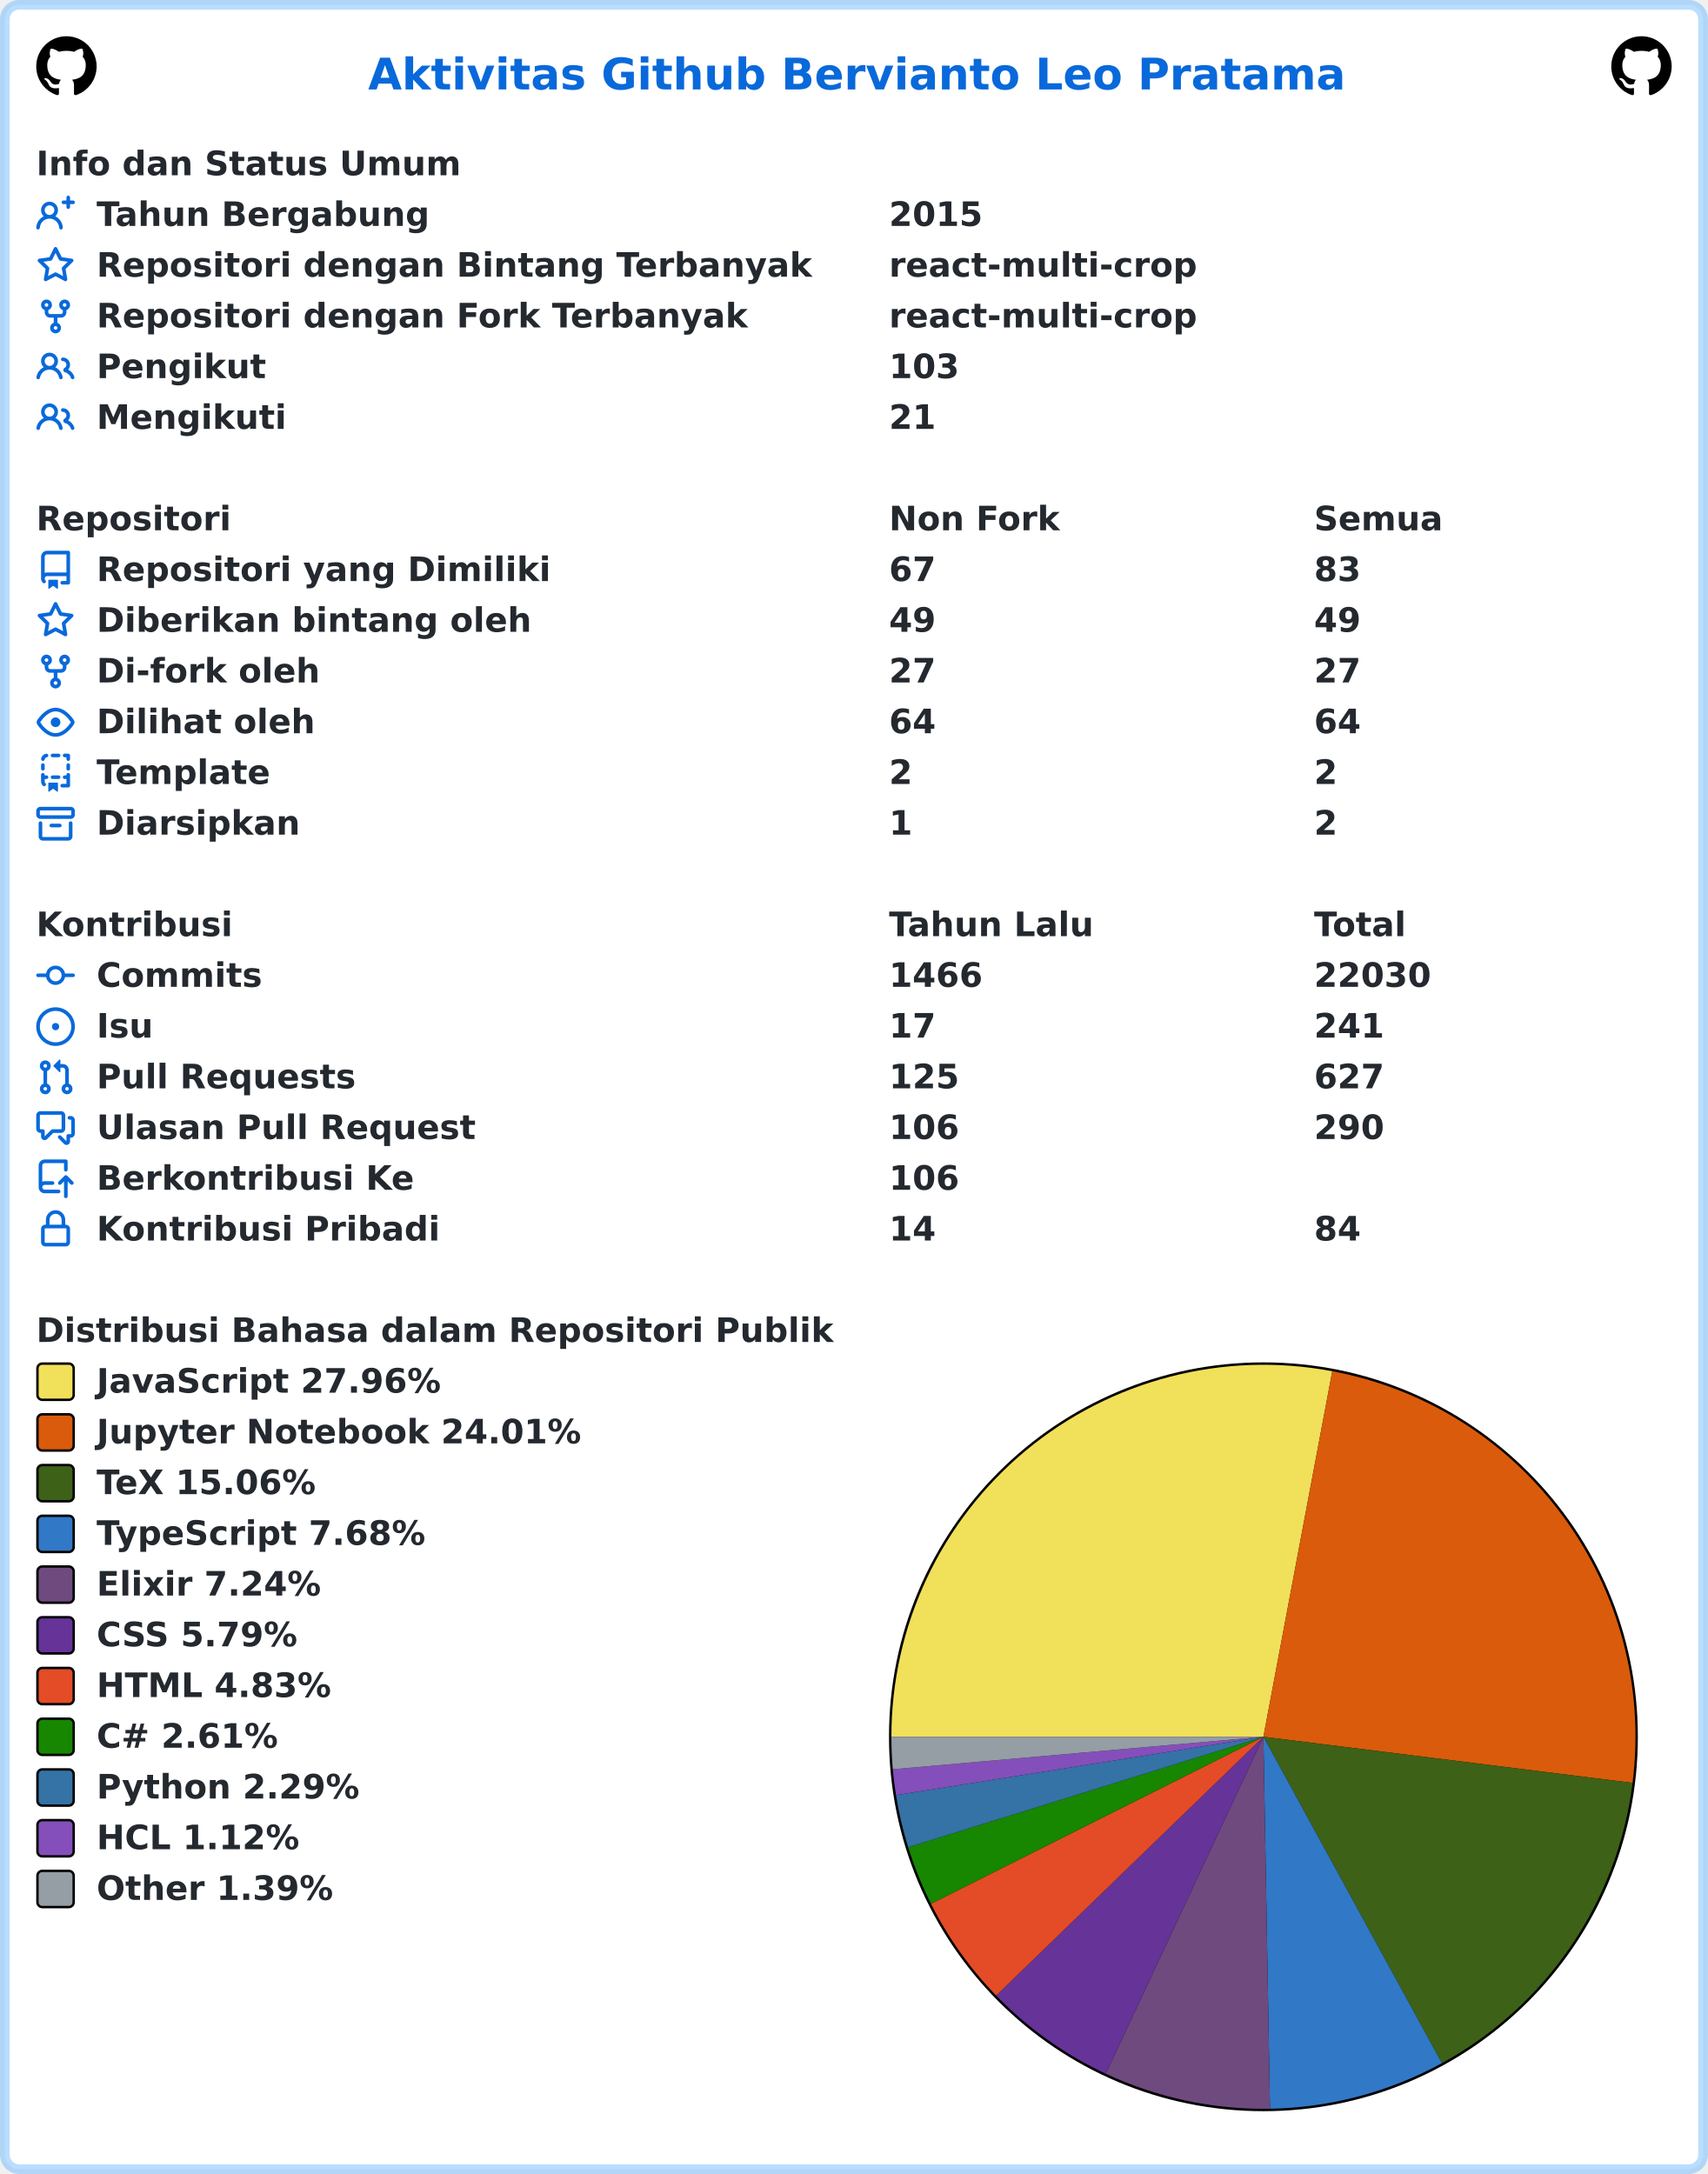
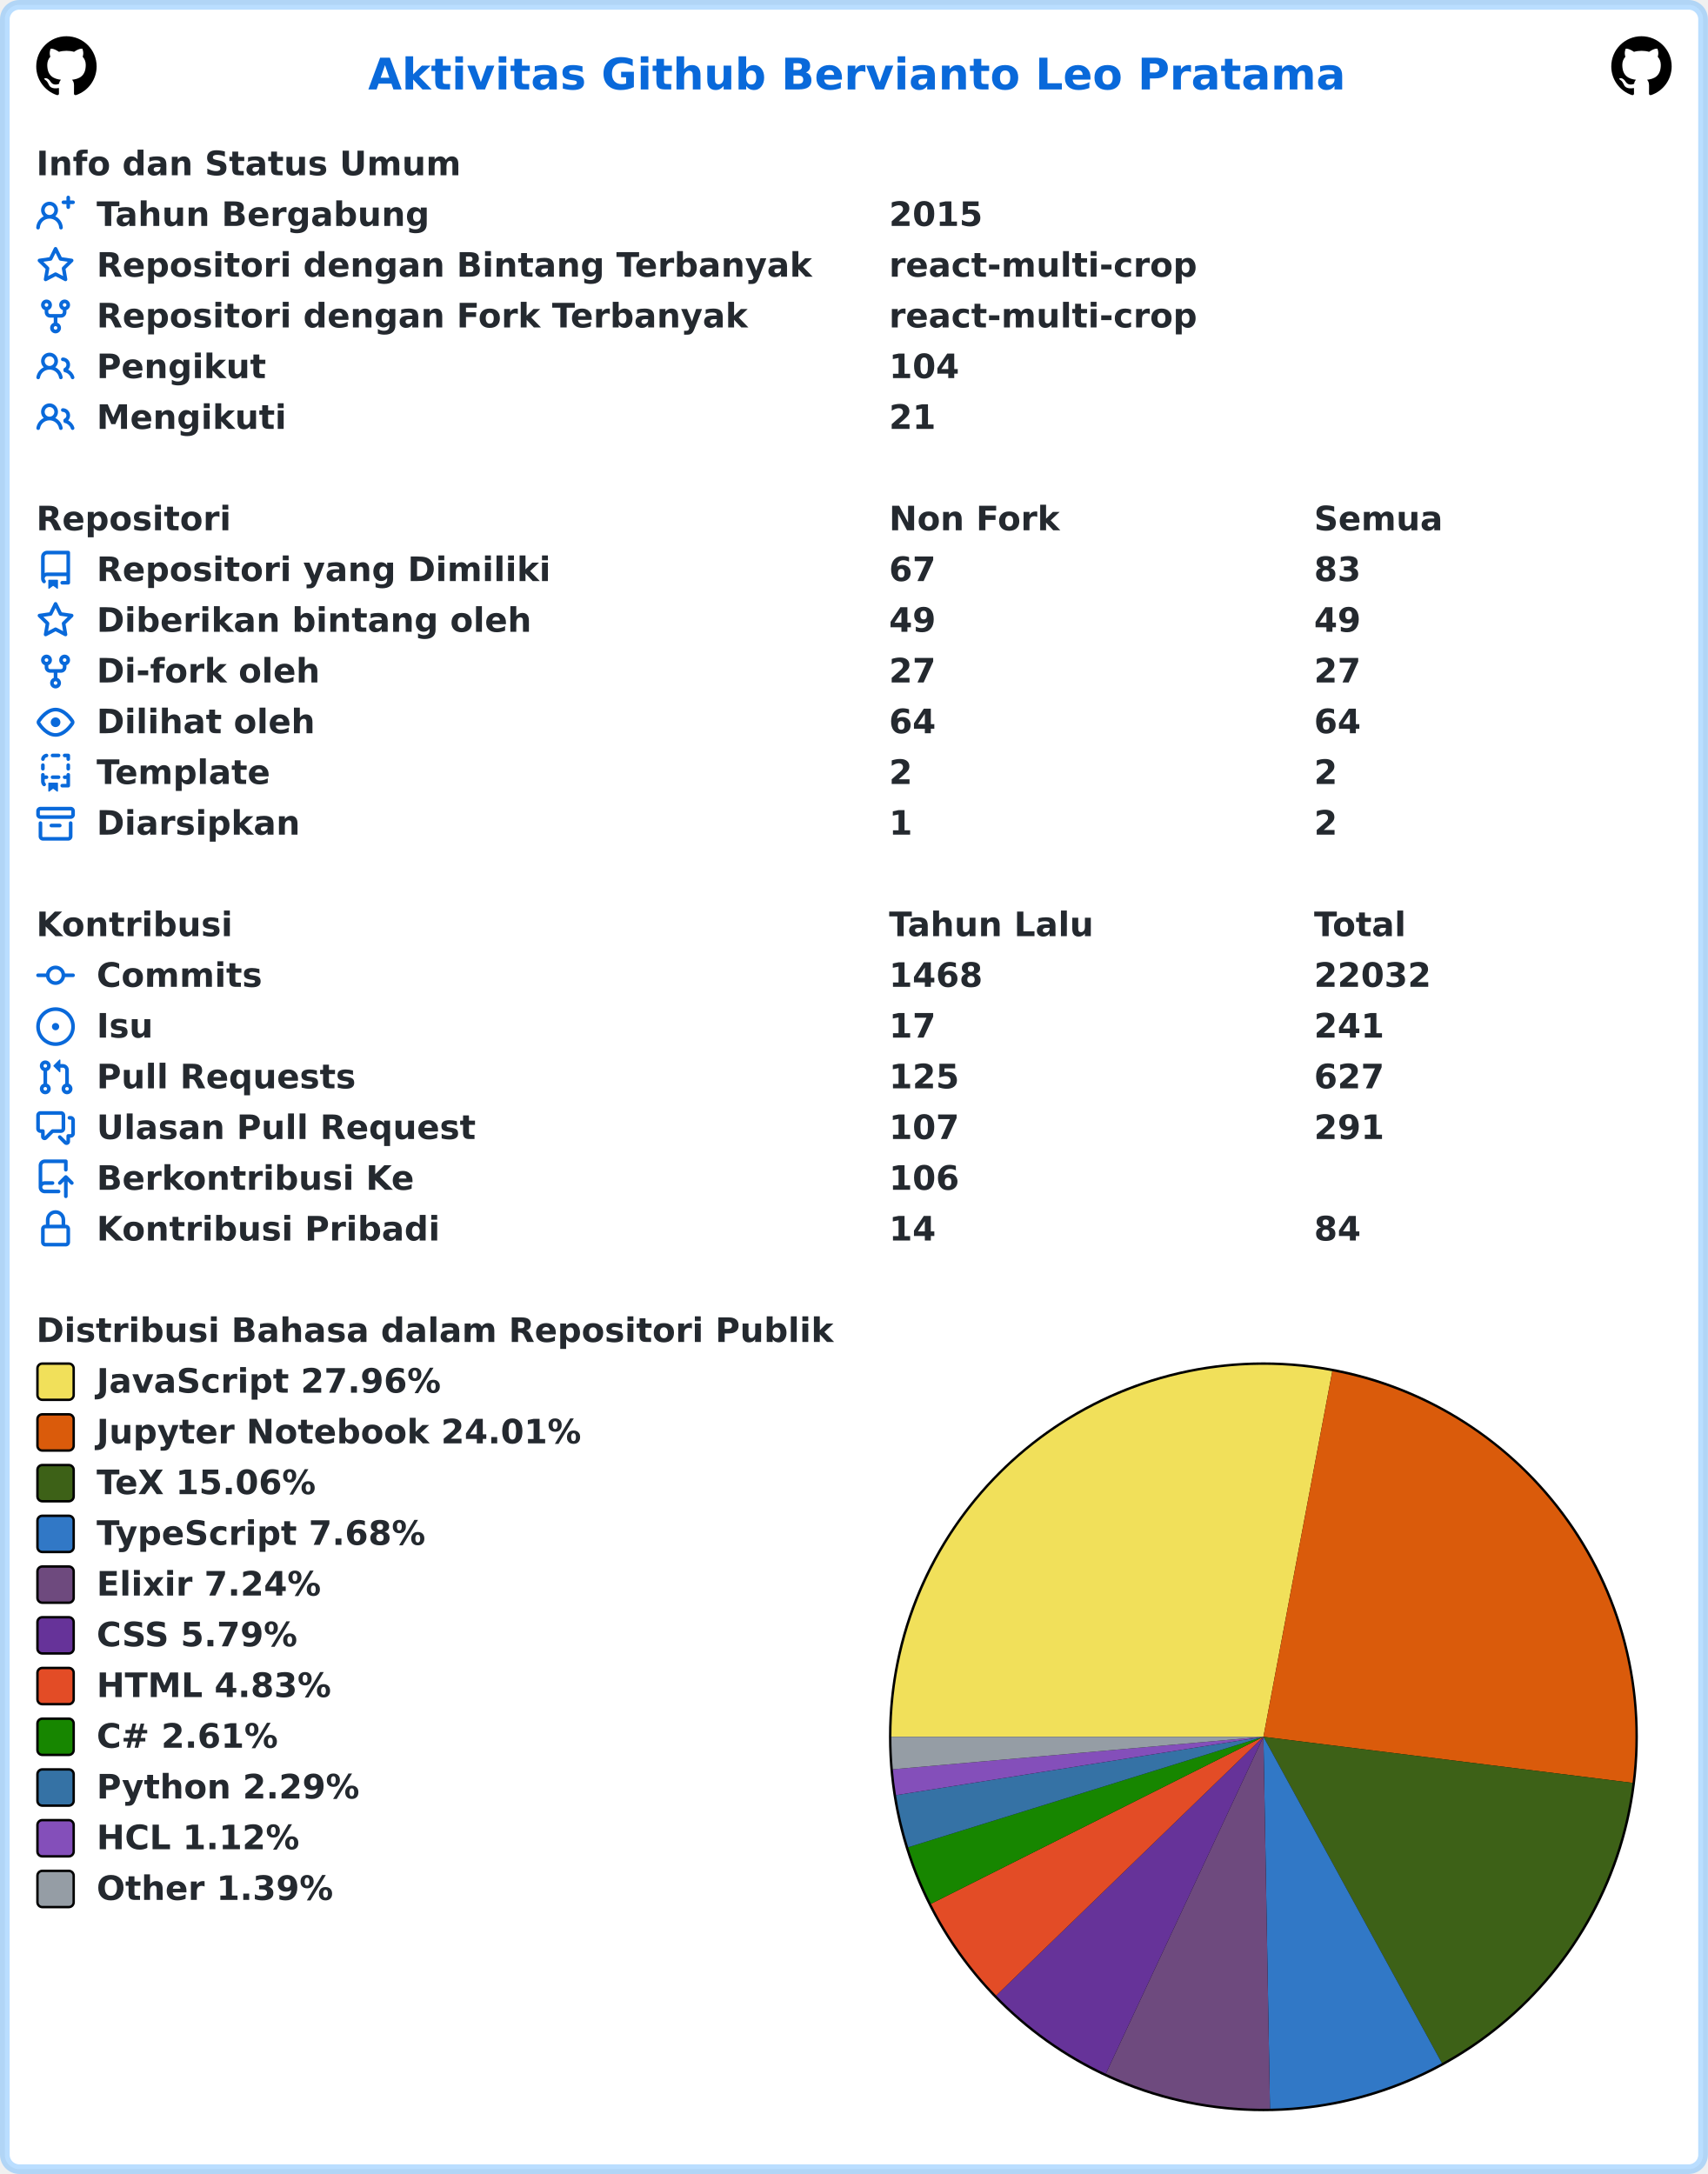
<svg xmlns="http://www.w3.org/2000/svg" width="707" height="900" viewBox="0 0 707 900" lang="id" xml:lang="id">
  <rect x="2" y="2" stroke-width="4" rx="6" width="703" height="896" stroke="rgba(84,174,255,0.4)" fill="#ffffff" />
  <g font-weight="600" font-size="110pt" font-family="Verdana,Geneva,DejaVu Sans,sans-serif" text-rendering="geometricPrecision">
    <text x="1239" y="301" lengthAdjust="spacingAndGlyphs" textLength="3261" transform="scale(0.123)" fill="#0969da">Aktivitas Github Bervianto Leo Pratama</text>
    <svg x="15" y="15" width="25" height="25" viewBox="0 0 16 16">
      <path fill="#000000" fill-rule="evenodd" d="M8 0C3.58 0 0 3.58 0 8c0 3.54 2.29 6.53 5.47 7.59.4.07.55-.17.55-.38 0-.19-.01-.82-.01-1.49-2.01.37-2.53-.49-2.69-.94-.09-.23-.48-.94-.82-1.13-.28-.15-.68-.52-.01-.53.63-.01 1.08.58 1.23.82.72 1.21 1.87.87 2.33.66.07-.52.28-.87.51-1.07-1.78-.2-3.64-.89-3.64-3.95 0-.87.31-1.59.82-2.15-.08-.2-.36-1.02.08-2.12 0 0 .67-.21 2.2.82.64-.18 1.32-.27 2-.27.68 0 1.36.09 2 .27 1.53-1.04 2.2-.82 2.2-.82.44 1.1.16 1.92.08 2.12.51.56.82 1.27.82 2.15 0 3.07-1.87 3.75-3.65 3.95.29.25.54.73.54 1.48 0 1.07-.01 1.93-.01 2.2 0 .21.15.46.55.38A8.013 8.013 0 0016 8c0-4.42-3.58-8-8-8z" />
    </svg>
    <svg x="667" y="15" width="25" height="25" viewBox="0 0 16 16">
      <path fill="#000000" fill-rule="evenodd" d="M8 0C3.58 0 0 3.58 0 8c0 3.54 2.29 6.53 5.47 7.59.4.07.55-.17.55-.38 0-.19-.01-.82-.01-1.49-2.01.37-2.53-.49-2.69-.94-.09-.23-.48-.94-.82-1.13-.28-.15-.68-.52-.01-.53.63-.01 1.08.58 1.23.82.72 1.21 1.87.87 2.33.66.07-.52.28-.87.51-1.07-1.78-.2-3.64-.89-3.64-3.95 0-.87.31-1.59.82-2.15-.08-.2-.36-1.02.08-2.12 0 0 .67-.21 2.2.82.64-.18 1.32-.27 2-.27.68 0 1.36.09 2 .27 1.53-1.04 2.2-.82 2.2-.82.44 1.1.16 1.92.08 2.12.51.56.82 1.27.82 2.15 0 3.07-1.87 3.75-3.65 3.95.29.25.54.73.54 1.48 0 1.07-.01 1.93-.01 2.2 0 .21.15.46.55.38A8.013 8.013 0 0016 8c0-4.42-3.58-8-8-8z" />
    </svg>
    <g transform="translate(0, 60)" fill="#24292f">
      <g transform="translate(15, 0)">
        <g transform="scale(0.095)">
          <text x="0" y="132" textLength="1852" lengthAdjust="spacingAndGlyphs">Info dan Status Umum</text>
        </g>
      </g>
      <g transform="translate(15, 21)">
        <path fill="#0969da" fill-rule="evenodd" d="M13.25 0a.75.75 0 01.75.75V2h1.25a.75.75 0 010 1.5H14v1.25a.75.75 0 01-1.5 0V3.5h-1.25a.75.75 0 010-1.5h1.25V.75a.75.75 0 01.75-.75zM5.5 4a2 2 0 100 4 2 2 0 000-4zm2.4 4.548a3.5 3.5 0 10-4.799 0 5.527 5.527 0 00-3.1 4.66.75.75 0 101.498.085A4.01 4.01 0 015.5 9.5a4.01 4.01 0 014.001 3.793.75.75 0 101.498-.086 5.527 5.527 0 00-3.1-4.659z" />
        <g transform="scale(0.095)">
          <text lengthAdjust="spacingAndGlyphs" textLength="1478" x="263" y="132">Tahun Bergabung</text>
          <text lengthAdjust="spacingAndGlyphs" textLength="420" x="3716" y="132">2015</text>
        </g>
      </g>
      <g transform="translate(15, 42)">
        <path fill="#0969da" fill-rule="evenodd" d="M8 .25a.75.75 0 01.673.418l1.882 3.815 4.21.612a.75.75 0 01.416 1.279l-3.046 2.97.719 4.192a.75.75 0 01-1.088.791L8 12.347l-3.766 1.98a.75.75 0 01-1.088-.79l.72-4.194L.818 6.374a.75.75 0 01.416-1.28l4.21-.611L7.327.668A.75.75 0 018 .25zm0 2.445L6.615 5.5a.75.75 0 01-.564.41l-3.097.45 2.24 2.184a.75.75 0 01.216.664l-.528 3.084 2.769-1.456a.75.75 0 01.698 0l2.77 1.456-.53-3.084a.75.75 0 01.216-.664l2.24-2.183-3.096-.45a.75.75 0 01-.564-.41L8 2.694v.001z" />
        <g transform="scale(0.095)">
          <text lengthAdjust="spacingAndGlyphs" textLength="3126" x="263" y="132">Repositori dengan Bintang Terbanyak</text>
          <text lengthAdjust="spacingAndGlyphs" textLength="1330" x="3716" y="132">react-multi-crop</text>
        </g>
      </g>
      <g transform="translate(15, 63)">
        <path fill="#0969da" fill-rule="evenodd" d="M5 3.25a.75.75 0 11-1.5 0 .75.75 0 011.5 0zm0 2.122a2.25 2.25 0 10-1.5 0v.878A2.25 2.25 0 005.75 8.5h1.5v2.128a2.251 2.251 0 101.5 0V8.5h1.5a2.25 2.25 0 002.25-2.25v-.878a2.25 2.25 0 10-1.5 0v.878a.75.75 0 01-.75.75h-4.5A.75.75 0 015 6.25v-.878zm3.75 7.378a.75.75 0 11-1.5 0 .75.75 0 011.5 0zm3-8.75a.75.75 0 100-1.5.75.75 0 000 1.5z" />
        <g transform="scale(0.095)">
          <text lengthAdjust="spacingAndGlyphs" textLength="2846" x="263" y="132">Repositori dengan Fork Terbanyak</text>
          <text lengthAdjust="spacingAndGlyphs" textLength="1330" x="3716" y="132">react-multi-crop</text>
        </g>
      </g>
      <g transform="translate(15, 84)">
        <path fill="#0969da" fill-rule="evenodd" d="M5.5 3.5a2 2 0 100 4 2 2 0 000-4zM2 5.5a3.5 3.5 0 115.898 2.549 5.507 5.507 0 013.034 4.084.75.75 0 11-1.482.235 4.001 4.001 0 00-7.9 0 .75.75 0 01-1.482-.236A5.507 5.507 0 013.102 8.05 3.49 3.49 0 012 5.5zM11 4a.75.75 0 100 1.5 1.5 1.5 0 01.666 2.844.75.75 0 00-.416.672v.352a.75.75 0 00.574.73c1.2.289 2.162 1.2 2.522 2.372a.75.75 0 101.434-.44 5.01 5.01 0 00-2.56-3.012A3 3 0 0011 4z" />
        <g transform="scale(0.095)">
          <text lengthAdjust="spacingAndGlyphs" textLength="723" x="263" y="132">Pengikut</text>
-           <text lengthAdjust="spacingAndGlyphs" textLength="315" x="3716" y="132">103</text>
+           <text lengthAdjust="spacingAndGlyphs" textLength="315" x="3716" y="132">104</text>
        </g>
      </g>
      <g transform="translate(15, 105)">
        <path fill="#0969da" fill-rule="evenodd" d="M5.5 3.5a2 2 0 100 4 2 2 0 000-4zM2 5.5a3.5 3.5 0 115.898 2.549 5.507 5.507 0 013.034 4.084.75.75 0 11-1.482.235 4.001 4.001 0 00-7.9 0 .75.75 0 01-1.482-.236A5.507 5.507 0 013.102 8.05 3.49 3.49 0 012 5.5zM11 4a.75.75 0 100 1.5 1.5 1.5 0 01.666 2.844.75.75 0 00-.416.672v.352a.75.75 0 00.574.73c1.2.289 2.162 1.2 2.522 2.372a.75.75 0 101.434-.44 5.01 5.01 0 00-2.56-3.012A3 3 0 0011 4z" />
        <g transform="scale(0.095)">
          <text lengthAdjust="spacingAndGlyphs" textLength="813" x="263" y="132">Mengikuti</text>
          <text lengthAdjust="spacingAndGlyphs" textLength="210" x="3716" y="132">21</text>
        </g>
      </g>
    </g>
    <g transform="translate(0, 207)" fill="#24292f">
      <g transform="translate(15, 0)">
        <g transform="scale(0.095)">
          <text x="0" y="132" textLength="832" lengthAdjust="spacingAndGlyphs">Repositori</text>
          <text x="3716" y="132" textLength="740" lengthAdjust="spacingAndGlyphs">Non Fork</text>
          <text x="5568" y="132" textLength="573" lengthAdjust="spacingAndGlyphs">Semua</text>
        </g>
      </g>
      <g transform="translate(15, 21)">
        <path fill="#0969da" fill-rule="evenodd" d="M2 2.5A2.5 2.5 0 014.5 0h8.75a.75.75 0 01.75.75v12.5a.75.75 0 01-.75.75h-2.5a.75.75 0 110-1.5h1.75v-2h-8a1 1 0 00-.714 1.7.75.75 0 01-1.072 1.05A2.495 2.495 0 012 11.5v-9zm10.5-1V9h-8c-.356 0-.694.074-1 .208V2.5a1 1 0 011-1h8zM5 12.25v3.25a.25.25 0 00.4.2l1.45-1.087a.25.25 0 01.3 0L8.6 15.7a.25.25 0 00.4-.2v-3.25a.25.25 0 00-.25-.25h-3.5a.25.25 0 00-.25.25z" />
        <g transform="scale(0.095)">
          <text lengthAdjust="spacingAndGlyphs" textLength="1962" x="263" y="132">Repositori yang Dimiliki</text>
          <text lengthAdjust="spacingAndGlyphs" textLength="210" x="3716" y="132">67</text>
          <text lengthAdjust="spacingAndGlyphs" textLength="210" x="5568" y="132">83</text>
        </g>
      </g>
      <g transform="translate(15, 42)">
        <path fill="#0969da" fill-rule="evenodd" d="M8 .25a.75.75 0 01.673.418l1.882 3.815 4.21.612a.75.75 0 01.416 1.279l-3.046 2.97.719 4.192a.75.75 0 01-1.088.791L8 12.347l-3.766 1.98a.75.75 0 01-1.088-.79l.72-4.194L.818 6.374a.75.75 0 01.416-1.28l4.21-.611L7.327.668A.75.75 0 018 .25zm0 2.445L6.615 5.5a.75.75 0 01-.564.41l-3.097.45 2.24 2.184a.75.75 0 01.216.664l-.528 3.084 2.769-1.456a.75.75 0 01.698 0l2.77 1.456-.53-3.084a.75.75 0 01.216-.664l2.24-2.183-3.096-.45a.75.75 0 01-.564-.41L8 2.694v.001z" />
        <g transform="scale(0.095)">
          <text lengthAdjust="spacingAndGlyphs" textLength="1887" x="263" y="132">Diberikan bintang oleh</text>
          <text lengthAdjust="spacingAndGlyphs" textLength="210" x="3716" y="132">49</text>
          <text lengthAdjust="spacingAndGlyphs" textLength="210" x="5568" y="132">49</text>
        </g>
      </g>
      <g transform="translate(15, 63)">
        <path fill="#0969da" fill-rule="evenodd" d="M5 3.25a.75.75 0 11-1.5 0 .75.75 0 011.5 0zm0 2.122a2.25 2.25 0 10-1.5 0v.878A2.25 2.25 0 005.75 8.5h1.5v2.128a2.251 2.251 0 101.5 0V8.5h1.5a2.25 2.25 0 002.25-2.25v-.878a2.25 2.25 0 10-1.5 0v.878a.75.75 0 01-.75.75h-4.5A.75.75 0 015 6.25v-.878zm3.75 7.378a.75.75 0 11-1.5 0 .75.75 0 011.5 0zm3-8.75a.75.75 0 100-1.5.75.75 0 000 1.5z" />
        <g transform="scale(0.095)">
          <text lengthAdjust="spacingAndGlyphs" textLength="963" x="263" y="132">Di-fork oleh</text>
          <text lengthAdjust="spacingAndGlyphs" textLength="210" x="3716" y="132">27</text>
          <text lengthAdjust="spacingAndGlyphs" textLength="210" x="5568" y="132">27</text>
        </g>
      </g>
      <g transform="translate(15, 84)">
        <path fill="#0969da" fill-rule="evenodd" d="M1.679 7.932c.412-.621 1.242-1.75 2.366-2.717C5.175 4.242 6.527 3.5 8 3.5c1.473 0 2.824.742 3.955 1.715 1.124.967 1.954 2.096 2.366 2.717a.119.119 0 010 .136c-.412.621-1.242 1.75-2.366 2.717C10.825 11.758 9.473 12.5 8 12.5c-1.473 0-2.824-.742-3.955-1.715C2.92 9.818 2.09 8.69 1.679 8.068a.119.119 0 010-.136zM8 2c-1.981 0-3.67.992-4.933 2.078C1.797 5.169.88 6.423.43 7.1a1.619 1.619 0 000 1.798c.45.678 1.367 1.932 2.637 3.024C4.329 13.008 6.019 14 8 14c1.981 0 3.67-.992 4.933-2.078 1.27-1.091 2.187-2.345 2.637-3.023a1.619 1.619 0 000-1.798c-.45-.678-1.367-1.932-2.637-3.023C11.671 2.992 9.981 2 8 2zm0 8a2 2 0 100-4 2 2 0 000 4z" />
        <g transform="scale(0.095)">
          <text lengthAdjust="spacingAndGlyphs" textLength="944" x="263" y="132">Dilihat oleh</text>
          <text lengthAdjust="spacingAndGlyphs" textLength="210" x="3716" y="132">64</text>
          <text lengthAdjust="spacingAndGlyphs" textLength="210" x="5568" y="132">64</text>
        </g>
      </g>
      <g transform="translate(15, 105)">
        <path fill="#0969da" fill-rule="evenodd" d="M6 .75A.75.75 0 016.75 0h2.5a.75.75 0 010 1.5h-2.5A.75.75 0 016 .75zm5 0a.75.75 0 01.75-.75h1.5a.75.75 0 01.75.75v1.5a.75.75 0 01-1.5 0V1.5h-.75A.75.75 0 0111 .75zM4.992.662a.75.75 0 01-.636.848c-.436.063-.783.41-.846.846a.75.75 0 01-1.485-.212A2.501 2.501 0 014.144.025a.75.75 0 01.848.637zM2.75 4a.75.75 0 01.75.75v1.5a.75.75 0 01-1.5 0v-1.5A.75.75 0 012.75 4zm10.5 0a.75.75 0 01.75.75v1.5a.75.75 0 01-1.5 0v-1.5a.75.75 0 01.75-.75zM2.75 8a.75.75 0 01.75.75v.268A1.72 1.72 0 013.75 9h.5a.75.75 0 010 1.5h-.5a.25.25 0 00-.25.25v.75c0 .28.114.532.3.714a.75.75 0 01-1.05 1.072A2.495 2.495 0 012 11.5V8.75A.75.75 0 012.75 8zm10.5 0a.75.75 0 01.75.75v4.5a.75.75 0 01-.75.75h-2.5a.75.75 0 010-1.5h1.75v-2h-.75a.75.75 0 010-1.5h.75v-.25a.75.75 0 01.75-.75zM6 9.75A.75.75 0 016.75 9h2.5a.75.75 0 010 1.5h-2.5A.75.75 0 016 9.75zm-1 2.5v3.25a.25.25 0 00.4.2l1.45-1.087a.25.25 0 01.3 0L8.6 15.7a.25.25 0 00.4-.2v-3.25a.25.25 0 00-.25-.25h-3.5a.25.25 0 00-.25.25z" />
        <g transform="scale(0.095)">
          <text lengthAdjust="spacingAndGlyphs" textLength="783" x="263" y="132">Template</text>
          <text lengthAdjust="spacingAndGlyphs" textLength="105" x="3716" y="132">2</text>
          <text lengthAdjust="spacingAndGlyphs" textLength="105" x="5568" y="132">2</text>
        </g>
      </g>
      <g transform="translate(15, 126)">
        <path fill="#0969da" fill-rule="evenodd" d="M1.75 2.5a.25.25 0 00-.25.25v1.5c0 .138.112.25.25.25h12.5a.25.25 0 00.25-.25v-1.5a.25.25 0 00-.25-.25H1.75zM0 2.75C0 1.784.784 1 1.75 1h12.5c.966 0 1.75.784 1.75 1.75v1.5A1.75 1.75 0 0114.25 6H1.75A1.75 1.75 0 010 4.25v-1.5zM1.75 7a.75.75 0 01.75.75v5.5c0 .138.112.25.25.25h10.5a.25.25 0 00.25-.25v-5.5a.75.75 0 111.5 0v5.5A1.75 1.75 0 0113.25 15H2.75A1.75 1.75 0 011 13.25v-5.5A.75.75 0 011.75 7zm4.5 1a.75.75 0 000 1.5h3.5a.75.75 0 100-1.5h-3.5z" />
        <g transform="scale(0.095)">
          <text lengthAdjust="spacingAndGlyphs" textLength="880" x="263" y="132">Diarsipkan</text>
          <text lengthAdjust="spacingAndGlyphs" textLength="105" x="3716" y="132">1</text>
          <text lengthAdjust="spacingAndGlyphs" textLength="105" x="5568" y="132">2</text>
        </g>
      </g>
    </g>
    <g transform="translate(0, 375)" fill="#24292f">
      <g transform="translate(15, 0)">
        <g transform="scale(0.095)">
          <text x="0" y="132" textLength="834" lengthAdjust="spacingAndGlyphs">Kontribusi</text>
          <text x="3716" y="132" textLength="914" lengthAdjust="spacingAndGlyphs">Tahun Lalu</text>
          <text x="5568" y="132" textLength="414" lengthAdjust="spacingAndGlyphs">Total</text>
        </g>
      </g>
      <g transform="translate(15, 21)">
        <path fill="#0969da" fill-rule="evenodd" d="M10.5 7.75a2.5 2.5 0 11-5 0 2.5 2.5 0 015 0zm1.43.75a4.002 4.002 0 01-7.86 0H.75a.75.75 0 110-1.5h3.32a4.001 4.001 0 017.86 0h3.32a.75.75 0 110 1.5h-3.32z" />
        <g transform="scale(0.095)">
          <text lengthAdjust="spacingAndGlyphs" textLength="734" x="263" y="132">Commits</text>
-           <text lengthAdjust="spacingAndGlyphs" textLength="420" x="3716" y="132">1466</text>
-           <text lengthAdjust="spacingAndGlyphs" textLength="525" x="5568" y="132">22030</text>
+           <text lengthAdjust="spacingAndGlyphs" textLength="420" x="3716" y="132">1468</text>
+           <text lengthAdjust="spacingAndGlyphs" textLength="525" x="5568" y="132">22032</text>
        </g>
      </g>
      <g transform="translate(15, 42)">
        <path fill="#0969da" d="M8 9.5a1.5 1.5 0 100-3 1.5 1.5 0 000 3z" />
        <path fill="#0969da" fill-rule="evenodd" d="M8 0a8 8 0 100 16A8 8 0 008 0zM1.5 8a6.5 6.5 0 1113 0 6.5 6.5 0 01-13 0z" />
        <g transform="scale(0.095)">
          <text lengthAdjust="spacingAndGlyphs" textLength="238" x="263" y="132">Isu</text>
          <text lengthAdjust="spacingAndGlyphs" textLength="210" x="3716" y="132">17</text>
          <text lengthAdjust="spacingAndGlyphs" textLength="315" x="5568" y="132">241</text>
        </g>
      </g>
      <g transform="translate(15, 63)">
        <path fill="#0969da" fill-rule="evenodd" d="M7.177 3.073L9.573.677A.25.25 0 0110 .854v4.792a.25.25 0 01-.427.177L7.177 3.427a.25.25 0 010-.354zM3.75 2.5a.75.75 0 100 1.5.75.75 0 000-1.5zm-2.25.75a2.25 2.25 0 113 2.122v5.256a2.251 2.251 0 11-1.5 0V5.372A2.25 2.25 0 011.5 3.25zM11 2.5h-1V4h1a1 1 0 011 1v5.628a2.251 2.251 0 101.5 0V5A2.5 2.5 0 0011 2.5zm1 10.25a.75.75 0 111.5 0 .75.75 0 01-1.5 0zM3.75 12a.75.75 0 100 1.5.75.75 0 000-1.5z" />
        <g transform="scale(0.095)">
          <text lengthAdjust="spacingAndGlyphs" textLength="1113" x="263" y="132">Pull Requests</text>
          <text lengthAdjust="spacingAndGlyphs" textLength="315" x="3716" y="132">125</text>
          <text lengthAdjust="spacingAndGlyphs" textLength="315" x="5568" y="132">627</text>
        </g>
      </g>
      <g transform="translate(15, 84)">
        <path fill="#0969da" fill-rule="evenodd" d="M1.5 2.75a.25.25 0 01.25-.25h8.5a.25.25 0 01.25.25v5.5a.25.25 0 01-.25.25h-3.5a.75.75 0 00-.53.22L3.5 11.44V9.25a.75.75 0 00-.75-.75h-1a.25.25 0 01-.25-.25v-5.5zM1.75 1A1.75 1.75 0 000 2.75v5.5C0 9.216.784 10 1.75 10H2v1.543a1.457 1.457 0 002.487 1.03L7.061 10h3.189A1.75 1.75 0 0012 8.25v-5.5A1.75 1.75 0 0010.25 1h-8.5zM14.5 4.75a.25.25 0 00-.25-.25h-.5a.75.75 0 110-1.5h.5c.966 0 1.75.784 1.75 1.75v5.5A1.75 1.75 0 0114.25 12H14v1.543a1.457 1.457 0 01-2.487 1.03L9.22 12.28a.75.75 0 111.06-1.06l2.22 2.22v-2.19a.75.75 0 01.75-.75h1a.25.25 0 00.25-.25v-5.5z" />
        <g transform="scale(0.095)">
          <text lengthAdjust="spacingAndGlyphs" textLength="1640" x="263" y="132">Ulasan Pull Request</text>
-           <text lengthAdjust="spacingAndGlyphs" textLength="315" x="3716" y="132">106</text>
-           <text lengthAdjust="spacingAndGlyphs" textLength="315" x="5568" y="132">290</text>
+           <text lengthAdjust="spacingAndGlyphs" textLength="315" x="3716" y="132">107</text>
+           <text lengthAdjust="spacingAndGlyphs" textLength="315" x="5568" y="132">291</text>
        </g>
      </g>
      <g transform="translate(15, 105)">
        <path fill="#0969da" fill-rule="evenodd" d="M1 2.5A2.5 2.5 0 013.5 0h8.75a.75.75 0 01.75.75v3.5a.75.75 0 01-1.5 0V1.5h-8a1 1 0 00-1 1v6.708A2.492 2.492 0 013.5 9h3.25a.75.75 0 010 1.5H3.5a1 1 0 100 2h5.75a.75.75 0 010 1.5H3.5A2.5 2.5 0 011 11.5v-9zm13.23 7.79a.75.75 0 001.06-1.06l-2.505-2.505a.75.75 0 00-1.06 0L9.22 9.229a.75.75 0 001.06 1.061l1.225-1.224v6.184a.75.75 0 001.5 0V9.066l1.224 1.224z" />
        <g transform="scale(0.095)">
          <text lengthAdjust="spacingAndGlyphs" textLength="1366" x="263" y="132">Berkontribusi Ke</text>
          <text lengthAdjust="spacingAndGlyphs" textLength="315" x="3716" y="132">106</text>
        </g>
      </g>
      <g transform="translate(15, 126)">
        <path fill="#0969da" fill-rule="evenodd" d="M4 4v2h-.25A1.75 1.75 0 002 7.75v5.5c0 .966.784 1.75 1.75 1.75h8.5A1.75 1.75 0 0014 13.25v-5.5A1.75 1.75 0 0012.25 6H12V4a4 4 0 10-8 0zm6.5 2V4a2.5 2.5 0 00-5 0v2h5zM12 7.5h.25a.25.25 0 01.25.25v5.5a.25.25 0 01-.25.25h-8.5a.25.25 0 01-.25-.25v-5.5a.25.25 0 01.25-.25H12z" />
        <g transform="scale(0.095)">
          <text lengthAdjust="spacingAndGlyphs" textLength="1456" x="263" y="132">Kontribusi Pribadi</text>
          <text lengthAdjust="spacingAndGlyphs" textLength="210" x="3716" y="132">14</text>
          <text lengthAdjust="spacingAndGlyphs" textLength="210" x="5568" y="132">84</text>
        </g>
      </g>
    </g>
    <g transform="translate(0, 543)" fill="#24292f">
      <g transform="translate(15, 0)">
        <g transform="scale(0.095)">
          <text x="0" y="132" textLength="3438" lengthAdjust="spacingAndGlyphs">Distribusi Bahasa dalam Repositori Publik</text>
        </g>
      </g>
      <g transform="translate(368, 21)">
        <circle cx="155" cy="155" r="155" fill="#000000" />
      </g>
      <g transform="translate(369, 22)">
        <path fill-rule="evenodd" fill="#f1e05a" d="M 0.0,154 A 154 154 0 0 1 182.508 2.662 L 154,154 Z" />
        <path fill-rule="evenodd" fill="#DA5B0B" d="M 182.508,2.662 A 154 154 0 0 1 306.813 173.084 L 154,154 Z" />
        <path fill-rule="evenodd" fill="#3D6117" d="M 306.813,173.084 A 154 154 0 0 1 227.89 289.116 L 154,154 Z" />
        <path fill-rule="evenodd" fill="#3178c6" d="M 227.89,289.116 A 154 154 0 0 1 156.721 307.976 L 154,154 Z" />
        <path fill-rule="evenodd" fill="#6e4a7e" d="M 156.721,307.976 A 154 154 0 0 1 88.752 293.494 L 154,154 Z" />
        <path fill-rule="evenodd" fill="#663399" d="M 88.752,293.494 A 154 154 0 0 1 43.36 261.121 L 154,154 Z" />
        <path fill-rule="evenodd" fill="#e34c26" d="M 43.36,261.121 A 154 154 0 0 1 16.392 223.138 L 154,154 Z" />
        <path fill-rule="evenodd" fill="#178600" d="M 16.392,223.138 A 154 154 0 0 1 6.946 199.728 L 154,154 Z" />
        <path fill-rule="evenodd" fill="#3572A5" d="M 6.946,199.728 A 154 154 0 0 1 1.908 178.168 L 154,154 Z" />
        <path fill-rule="evenodd" fill="#844FBA" d="M 1.908,178.168 A 154 154 0 0 1 0.588 167.45 L 154,154 Z" />
        <path fill-rule="evenodd" fill="#959da5" d="M 0.588,167.45 A 154 154 0 0 1 0.0 154 L 154,154 Z" />
      </g>
      <g transform="translate(15, 21)">
        <rect x="0.5" y="0.5" rx="2" width="15" height="15" fill="#f1e05a" stroke-width="1" stroke="#000000" />
        <text transform="scale(0.095)" x="263" y="132" textLength="1516" lengthAdjust="spacingAndGlyphs">JavaScript 27.96%</text>
      </g>
      <g transform="translate(15, 42)">
        <rect x="0.5" y="0.5" rx="2" width="15" height="15" fill="#DA5B0B" stroke-width="1" stroke="#000000" />
        <text transform="scale(0.095)" x="263" y="132" textLength="2126" lengthAdjust="spacingAndGlyphs">Jupyter Notebook 24.01%</text>
      </g>
      <g transform="translate(15, 63)">
        <rect x="0.5" y="0.5" rx="2" width="15" height="15" fill="#3D6117" stroke-width="1" stroke="#000000" />
        <text transform="scale(0.095)" x="263" y="132" textLength="999" lengthAdjust="spacingAndGlyphs">TeX 15.06%</text>
      </g>
      <g transform="translate(15, 84)">
        <rect x="0.5" y="0.5" rx="2" width="15" height="15" fill="#3178c6" stroke-width="1" stroke="#000000" />
        <text transform="scale(0.095)" x="263" y="132" textLength="1462" lengthAdjust="spacingAndGlyphs">TypeScript 7.68%</text>
      </g>
      <g transform="translate(15, 105)">
        <rect x="0.5" y="0.5" rx="2" width="15" height="15" fill="#6e4a7e" stroke-width="1" stroke="#000000" />
        <text transform="scale(0.095)" x="263" y="132" textLength="987" lengthAdjust="spacingAndGlyphs">Elixir 7.24%</text>
      </g>
      <g transform="translate(15, 126)">
        <rect x="0.5" y="0.5" rx="2" width="15" height="15" fill="#663399" stroke-width="1" stroke="#000000" />
        <text transform="scale(0.095)" x="263" y="132" textLength="903" lengthAdjust="spacingAndGlyphs">CSS 5.79%</text>
      </g>
      <g transform="translate(15, 147)">
        <rect x="0.5" y="0.5" rx="2" width="15" height="15" fill="#e34c26" stroke-width="1" stroke="#000000" />
        <text transform="scale(0.095)" x="263" y="132" textLength="1036" lengthAdjust="spacingAndGlyphs">HTML 4.83%</text>
      </g>
      <g transform="translate(15, 168)">
        <rect x="0.5" y="0.5" rx="2" width="15" height="15" fill="#178600" stroke-width="1" stroke="#000000" />
        <text transform="scale(0.095)" x="263" y="132" textLength="831" lengthAdjust="spacingAndGlyphs">C# 2.61%</text>
      </g>
      <g transform="translate(15, 189)">
        <rect x="0.5" y="0.5" rx="2" width="15" height="15" fill="#3572A5" stroke-width="1" stroke="#000000" />
        <text transform="scale(0.095)" x="263" y="132" textLength="1149" lengthAdjust="spacingAndGlyphs">Python 2.29%</text>
      </g>
      <g transform="translate(15, 210)">
        <rect x="0.5" y="0.5" rx="2" width="15" height="15" fill="#844FBA" stroke-width="1" stroke="#000000" />
        <text transform="scale(0.095)" x="263" y="132" textLength="909" lengthAdjust="spacingAndGlyphs">HCL 1.12%</text>
      </g>
      <g transform="translate(15, 231)">
        <rect x="0.5" y="0.5" rx="2" width="15" height="15" fill="#959da5" stroke-width="1" stroke="#000000" />
        <text transform="scale(0.095)" x="263" y="132" textLength="1047" lengthAdjust="spacingAndGlyphs">Other 1.39%</text>
      </g>
    </g>
  </g>
</svg>
